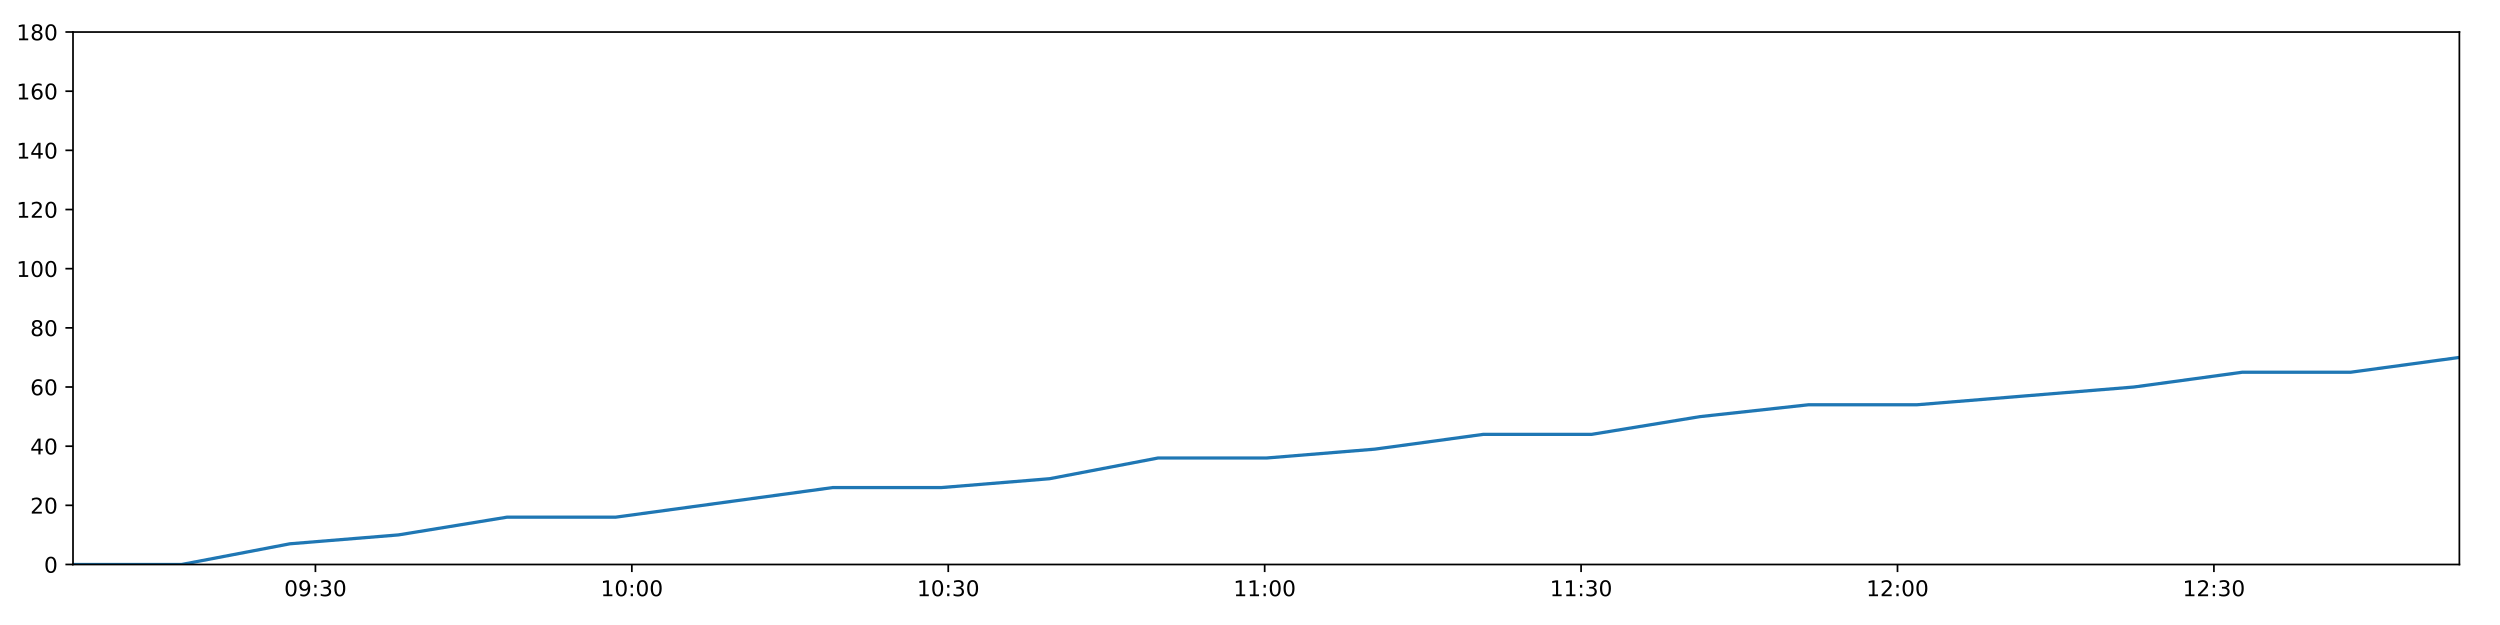
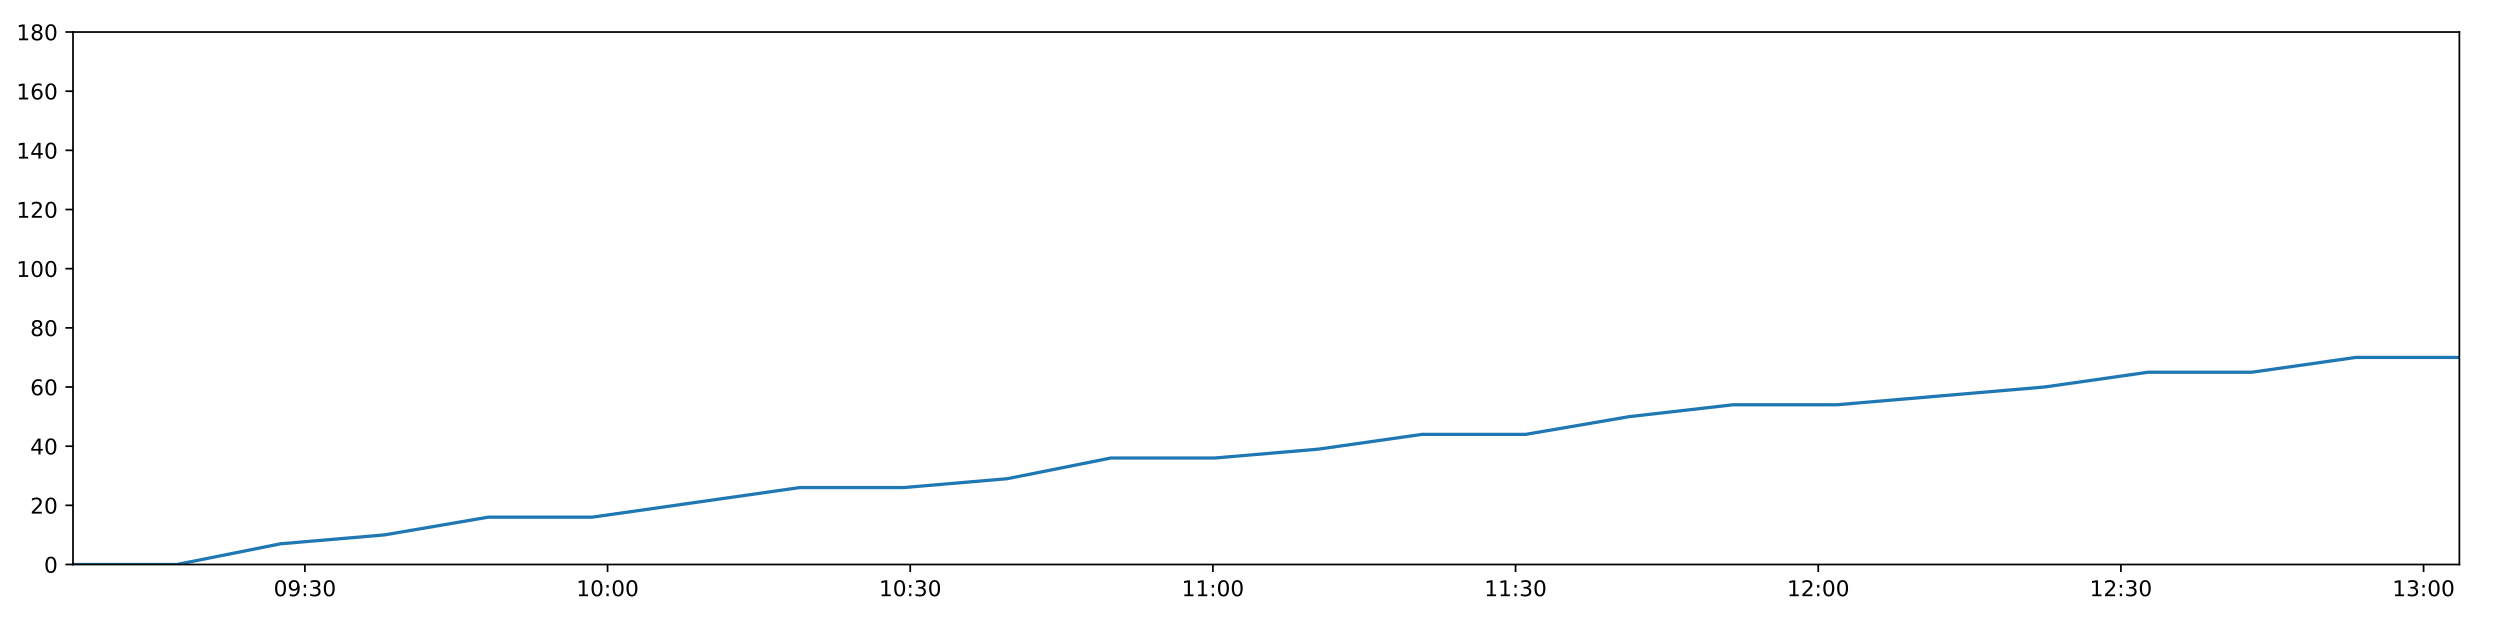
<svg xmlns="http://www.w3.org/2000/svg" xmlns:xlink="http://www.w3.org/1999/xlink" height="288pt" version="1.1" viewBox="0 0 1152 288" width="1152pt">
  <defs>
    <style type="text/css">
*{stroke-linecap:butt;stroke-linejoin:round;}
  </style>
  </defs>
  <g id="figure_1">
    <g id="patch_1">
      <path d="M 0 288  L 1152 288  L 1152 0  L 0 0  z " style="fill:#ffffff;" />
    </g>
    <g id="axes_1">
      <g id="patch_2">
        <path d="M 33.64 260.12  L 1133.28 260.12  L 1133.28 14.76  L 33.64 14.76  z " style="fill:#ffffff;" />
      </g>
      <g id="matplotlib.axis_1">
        <g id="xtick_1">
          <g id="line2d_1">
            <defs>
-               <path d="M 0 0  L 0 3.5  " id="m41789b6e44" style="stroke:#000000;stroke-width:0.8;" />
-             </defs>
-             <g>
-               <use style="stroke:#000000;stroke-width:0.8;" x="145.349" xlink:href="#m41789b6e44" y="260.12" />
+               <path d="M 0 0  L 0 3.5  " id="m75aac64988" style="stroke:#000000;stroke-width:0.8;" />
+             </defs>
+             <g>
+               <use style="stroke:#000000;stroke-width:0.8;" x="140.496" xlink:href="#m75aac64988" y="260.12" />
            </g>
          </g>
          <g id="text_1">
            <defs>
              <path d="M 31.781 66.406  Q 24.172 66.406 20.328 58.906  Q 16.5 51.422 16.5 36.375  Q 16.5 21.391 20.328 13.891  Q 24.172 6.391 31.781 6.391  Q 39.453 6.391 43.281 13.891  Q 47.125 21.391 47.125 36.375  Q 47.125 51.422 43.281 58.906  Q 39.453 66.406 31.781 66.406  z M 31.781 74.219  Q 44.047 74.219 50.516 64.516  Q 56.984 54.828 56.984 36.375  Q 56.984 17.969 50.516 8.266  Q 44.047 -1.422 31.781 -1.422  Q 19.531 -1.422 13.062 8.266  Q 6.594 17.969 6.594 36.375  Q 6.594 54.828 13.062 64.516  Q 19.531 74.219 31.781 74.219  z " id="DejaVuSans-48" />
              <path d="M 10.984 1.516  L 10.984 10.5  Q 14.703 8.734 18.5 7.812  Q 22.312 6.891 25.984 6.891  Q 35.75 6.891 40.891 13.453  Q 46.047 20.016 46.781 33.406  Q 43.953 29.203 39.594 26.953  Q 35.25 24.703 29.984 24.703  Q 19.047 24.703 12.672 31.312  Q 6.297 37.938 6.297 49.422  Q 6.297 60.641 12.938 67.422  Q 19.578 74.219 30.609 74.219  Q 43.266 74.219 49.922 64.516  Q 56.594 54.828 56.594 36.375  Q 56.594 19.141 48.406 8.859  Q 40.234 -1.422 26.422 -1.422  Q 22.703 -1.422 18.891 -0.688  Q 15.094 0.047 10.984 1.516  z M 30.609 32.422  Q 37.25 32.422 41.125 36.953  Q 45.016 41.5 45.016 49.422  Q 45.016 57.281 41.125 61.844  Q 37.25 66.406 30.609 66.406  Q 23.969 66.406 20.094 61.844  Q 16.219 57.281 16.219 49.422  Q 16.219 41.5 20.094 36.953  Q 23.969 32.422 30.609 32.422  z " id="DejaVuSans-57" />
              <path d="M 11.719 12.406  L 22.016 12.406  L 22.016 0  L 11.719 0  z M 11.719 51.703  L 22.016 51.703  L 22.016 39.312  L 11.719 39.312  z " id="DejaVuSans-58" />
              <path d="M 40.578 39.312  Q 47.656 37.797 51.625 33  Q 55.609 28.219 55.609 21.188  Q 55.609 10.406 48.188 4.484  Q 40.766 -1.422 27.094 -1.422  Q 22.516 -1.422 17.656 -0.516  Q 12.797 0.391 7.625 2.203  L 7.625 11.719  Q 11.719 9.328 16.594 8.109  Q 21.484 6.891 26.812 6.891  Q 36.078 6.891 40.938 10.547  Q 45.797 14.203 45.797 21.188  Q 45.797 27.641 41.281 31.266  Q 36.766 34.906 28.719 34.906  L 20.219 34.906  L 20.219 43.016  L 29.109 43.016  Q 36.375 43.016 40.234 45.922  Q 44.094 48.828 44.094 54.297  Q 44.094 59.906 40.109 62.906  Q 36.141 65.922 28.719 65.922  Q 24.656 65.922 20.016 65.031  Q 15.375 64.156 9.812 62.312  L 9.812 71.094  Q 15.438 72.656 20.344 73.438  Q 25.25 74.219 29.594 74.219  Q 40.828 74.219 47.359 69.109  Q 53.906 64.016 53.906 55.328  Q 53.906 49.266 50.438 45.094  Q 46.969 40.922 40.578 39.312  z " id="DejaVuSans-51" />
            </defs>
-             <g transform="translate(130.94 274.7184)scale(0.1 -0.1)">
+             <g transform="translate(126.0868 274.7184)scale(0.1 -0.1)">
              <use xlink:href="#DejaVuSans-48" />
              <use x="63.623" xlink:href="#DejaVuSans-57" />
              <use x="127.246" xlink:href="#DejaVuSans-58" />
              <use x="160.938" xlink:href="#DejaVuSans-51" />
              <use x="224.561" xlink:href="#DejaVuSans-48" />
            </g>
          </g>
        </g>
        <g id="xtick_2">
          <g id="line2d_2">
            <g>
-               <use style="stroke:#000000;stroke-width:0.8;" x="291.153" xlink:href="#m41789b6e44" y="260.12" />
+               <use style="stroke:#000000;stroke-width:0.8;" x="279.965" xlink:href="#m75aac64988" y="260.12" />
            </g>
          </g>
          <g id="text_2">
            <defs>
              <path d="M 12.406 8.297  L 28.516 8.297  L 28.516 63.922  L 10.984 60.406  L 10.984 69.391  L 28.422 72.906  L 38.281 72.906  L 38.281 8.297  L 54.391 8.297  L 54.391 0  L 12.406 0  z " id="DejaVuSans-49" />
            </defs>
-             <g transform="translate(276.7438 274.7184)scale(0.1 -0.1)">
+             <g transform="translate(265.5561 274.7184)scale(0.1 -0.1)">
              <use xlink:href="#DejaVuSans-49" />
              <use x="63.623" xlink:href="#DejaVuSans-48" />
              <use x="127.246" xlink:href="#DejaVuSans-58" />
              <use x="160.938" xlink:href="#DejaVuSans-48" />
              <use x="224.561" xlink:href="#DejaVuSans-48" />
            </g>
          </g>
        </g>
        <g id="xtick_3">
          <g id="line2d_3">
            <g>
-               <use style="stroke:#000000;stroke-width:0.8;" x="436.957" xlink:href="#m41789b6e44" y="260.12" />
+               <use style="stroke:#000000;stroke-width:0.8;" x="419.435" xlink:href="#m75aac64988" y="260.12" />
            </g>
          </g>
          <g id="text_3">
-             <g transform="translate(422.5475 274.7184)scale(0.1 -0.1)">
+             <g transform="translate(405.0254 274.7184)scale(0.1 -0.1)">
              <use xlink:href="#DejaVuSans-49" />
              <use x="63.623" xlink:href="#DejaVuSans-48" />
              <use x="127.246" xlink:href="#DejaVuSans-58" />
              <use x="160.938" xlink:href="#DejaVuSans-51" />
              <use x="224.561" xlink:href="#DejaVuSans-48" />
            </g>
          </g>
        </g>
        <g id="xtick_4">
          <g id="line2d_4">
            <g>
-               <use style="stroke:#000000;stroke-width:0.8;" x="582.761" xlink:href="#m41789b6e44" y="260.12" />
+               <use style="stroke:#000000;stroke-width:0.8;" x="558.904" xlink:href="#m75aac64988" y="260.12" />
            </g>
          </g>
          <g id="text_4">
-             <g transform="translate(568.3513 274.7184)scale(0.1 -0.1)">
+             <g transform="translate(544.4946 274.7184)scale(0.1 -0.1)">
              <use xlink:href="#DejaVuSans-49" />
              <use x="63.623" xlink:href="#DejaVuSans-49" />
              <use x="127.246" xlink:href="#DejaVuSans-58" />
              <use x="160.938" xlink:href="#DejaVuSans-48" />
              <use x="224.561" xlink:href="#DejaVuSans-48" />
            </g>
          </g>
        </g>
        <g id="xtick_5">
          <g id="line2d_5">
            <g>
-               <use style="stroke:#000000;stroke-width:0.8;" x="728.564" xlink:href="#m41789b6e44" y="260.12" />
+               <use style="stroke:#000000;stroke-width:0.8;" x="698.373" xlink:href="#m75aac64988" y="260.12" />
            </g>
          </g>
          <g id="text_5">
-             <g transform="translate(714.155 274.7184)scale(0.1 -0.1)">
+             <g transform="translate(683.9639 274.7184)scale(0.1 -0.1)">
              <use xlink:href="#DejaVuSans-49" />
              <use x="63.623" xlink:href="#DejaVuSans-49" />
              <use x="127.246" xlink:href="#DejaVuSans-58" />
              <use x="160.938" xlink:href="#DejaVuSans-51" />
              <use x="224.561" xlink:href="#DejaVuSans-48" />
            </g>
          </g>
        </g>
        <g id="xtick_6">
          <g id="line2d_6">
            <g>
-               <use style="stroke:#000000;stroke-width:0.8;" x="874.368" xlink:href="#m41789b6e44" y="260.12" />
+               <use style="stroke:#000000;stroke-width:0.8;" x="837.843" xlink:href="#m75aac64988" y="260.12" />
            </g>
          </g>
          <g id="text_6">
            <defs>
              <path d="M 19.188 8.297  L 53.609 8.297  L 53.609 0  L 7.328 0  L 7.328 8.297  Q 12.938 14.109 22.625 23.891  Q 32.328 33.688 34.812 36.531  Q 39.547 41.844 41.422 45.531  Q 43.312 49.219 43.312 52.781  Q 43.312 58.594 39.234 62.25  Q 35.156 65.922 28.609 65.922  Q 23.969 65.922 18.812 64.312  Q 13.672 62.703 7.812 59.422  L 7.812 69.391  Q 13.766 71.781 18.938 73  Q 24.125 74.219 28.422 74.219  Q 39.75 74.219 46.484 68.547  Q 53.219 62.891 53.219 53.422  Q 53.219 48.922 51.531 44.891  Q 49.859 40.875 45.406 35.406  Q 44.188 33.984 37.641 27.219  Q 31.109 20.453 19.188 8.297  z " id="DejaVuSans-50" />
            </defs>
-             <g transform="translate(859.9587 274.7184)scale(0.1 -0.1)">
+             <g transform="translate(823.4332 274.7184)scale(0.1 -0.1)">
              <use xlink:href="#DejaVuSans-49" />
              <use x="63.623" xlink:href="#DejaVuSans-50" />
              <use x="127.246" xlink:href="#DejaVuSans-58" />
              <use x="160.938" xlink:href="#DejaVuSans-48" />
              <use x="224.561" xlink:href="#DejaVuSans-48" />
            </g>
          </g>
        </g>
        <g id="xtick_7">
          <g id="line2d_7">
            <g>
-               <use style="stroke:#000000;stroke-width:0.8;" x="1020.172" xlink:href="#m41789b6e44" y="260.12" />
+               <use style="stroke:#000000;stroke-width:0.8;" x="977.312" xlink:href="#m75aac64988" y="260.12" />
            </g>
          </g>
          <g id="text_7">
-             <g transform="translate(1005.762 274.7184)scale(0.1 -0.1)">
+             <g transform="translate(962.9024 274.7184)scale(0.1 -0.1)">
              <use xlink:href="#DejaVuSans-49" />
              <use x="63.623" xlink:href="#DejaVuSans-50" />
              <use x="127.246" xlink:href="#DejaVuSans-58" />
              <use x="160.938" xlink:href="#DejaVuSans-51" />
+               <use x="224.561" xlink:href="#DejaVuSans-48" />
+             </g>
+           </g>
+         </g>
+         <g id="xtick_8">
+           <g id="line2d_8">
+             <g>
+               <use style="stroke:#000000;stroke-width:0.8;" x="1116.781" xlink:href="#m75aac64988" y="260.12" />
+             </g>
+           </g>
+           <g id="text_8">
+             <g transform="translate(1102.372 274.7184)scale(0.1 -0.1)">
+               <use xlink:href="#DejaVuSans-49" />
+               <use x="63.623" xlink:href="#DejaVuSans-51" />
+               <use x="127.246" xlink:href="#DejaVuSans-58" />
+               <use x="160.938" xlink:href="#DejaVuSans-48" />
              <use x="224.561" xlink:href="#DejaVuSans-48" />
            </g>
          </g>
        </g>
      </g>
      <g id="matplotlib.axis_2">
        <g id="ytick_1">
-           <g id="line2d_8">
-             <defs>
-               <path d="M 0 0  L -3.5 0  " id="me96dfea651" style="stroke:#000000;stroke-width:0.8;" />
-             </defs>
-             <g>
-               <use style="stroke:#000000;stroke-width:0.8;" x="33.64" xlink:href="#me96dfea651" y="260.12" />
-             </g>
-           </g>
-           <g id="text_8">
+           <g id="line2d_9">
+             <defs>
+               <path d="M 0 0  L -3.5 0  " id="m056e77dea2" style="stroke:#000000;stroke-width:0.8;" />
+             </defs>
+             <g>
+               <use style="stroke:#000000;stroke-width:0.8;" x="33.64" xlink:href="#m056e77dea2" y="260.12" />
+             </g>
+           </g>
+           <g id="text_9">
            <g transform="translate(20.2775 263.9192)scale(0.1 -0.1)">
              <use xlink:href="#DejaVuSans-48" />
            </g>
          </g>
        </g>
        <g id="ytick_2">
-           <g id="line2d_9">
-             <g>
-               <use style="stroke:#000000;stroke-width:0.8;" x="33.64" xlink:href="#me96dfea651" y="232.858" />
-             </g>
-           </g>
-           <g id="text_9">
+           <g id="line2d_10">
+             <g>
+               <use style="stroke:#000000;stroke-width:0.8;" x="33.64" xlink:href="#m056e77dea2" y="232.858" />
+             </g>
+           </g>
+           <g id="text_10">
            <g transform="translate(13.915 236.657)scale(0.1 -0.1)">
              <use xlink:href="#DejaVuSans-50" />
              <use x="63.623" xlink:href="#DejaVuSans-48" />
            </g>
          </g>
        </g>
        <g id="ytick_3">
-           <g id="line2d_10">
-             <g>
-               <use style="stroke:#000000;stroke-width:0.8;" x="33.64" xlink:href="#me96dfea651" y="205.596" />
-             </g>
-           </g>
-           <g id="text_10">
+           <g id="line2d_11">
+             <g>
+               <use style="stroke:#000000;stroke-width:0.8;" x="33.64" xlink:href="#m056e77dea2" y="205.596" />
+             </g>
+           </g>
+           <g id="text_11">
            <defs>
              <path d="M 37.797 64.312  L 12.891 25.391  L 37.797 25.391  z M 35.203 72.906  L 47.609 72.906  L 47.609 25.391  L 58.016 25.391  L 58.016 17.188  L 47.609 17.188  L 47.609 0  L 37.797 0  L 37.797 17.188  L 4.891 17.188  L 4.891 26.703  z " id="DejaVuSans-52" />
            </defs>
            <g transform="translate(13.915 209.3948)scale(0.1 -0.1)">
              <use xlink:href="#DejaVuSans-52" />
              <use x="63.623" xlink:href="#DejaVuSans-48" />
            </g>
          </g>
        </g>
        <g id="ytick_4">
-           <g id="line2d_11">
-             <g>
-               <use style="stroke:#000000;stroke-width:0.8;" x="33.64" xlink:href="#me96dfea651" y="178.333" />
-             </g>
-           </g>
-           <g id="text_11">
+           <g id="line2d_12">
+             <g>
+               <use style="stroke:#000000;stroke-width:0.8;" x="33.64" xlink:href="#m056e77dea2" y="178.333" />
+             </g>
+           </g>
+           <g id="text_12">
            <defs>
              <path d="M 33.016 40.375  Q 26.375 40.375 22.484 35.828  Q 18.609 31.297 18.609 23.391  Q 18.609 15.531 22.484 10.953  Q 26.375 6.391 33.016 6.391  Q 39.656 6.391 43.531 10.953  Q 47.406 15.531 47.406 23.391  Q 47.406 31.297 43.531 35.828  Q 39.656 40.375 33.016 40.375  z M 52.594 71.297  L 52.594 62.312  Q 48.875 64.062 45.094 64.984  Q 41.312 65.922 37.594 65.922  Q 27.828 65.922 22.672 59.328  Q 17.531 52.734 16.797 39.406  Q 19.672 43.656 24.016 45.922  Q 28.375 48.188 33.594 48.188  Q 44.578 48.188 50.953 41.516  Q 57.328 34.859 57.328 23.391  Q 57.328 12.156 50.688 5.359  Q 44.047 -1.422 33.016 -1.422  Q 20.359 -1.422 13.672 8.266  Q 6.984 17.969 6.984 36.375  Q 6.984 53.656 15.188 63.938  Q 23.391 74.219 37.203 74.219  Q 40.922 74.219 44.703 73.484  Q 48.484 72.75 52.594 71.297  z " id="DejaVuSans-54" />
            </defs>
            <g transform="translate(13.915 182.1326)scale(0.1 -0.1)">
              <use xlink:href="#DejaVuSans-54" />
              <use x="63.623" xlink:href="#DejaVuSans-48" />
            </g>
          </g>
        </g>
        <g id="ytick_5">
-           <g id="line2d_12">
-             <g>
-               <use style="stroke:#000000;stroke-width:0.8;" x="33.64" xlink:href="#me96dfea651" y="151.071" />
-             </g>
-           </g>
-           <g id="text_12">
+           <g id="line2d_13">
+             <g>
+               <use style="stroke:#000000;stroke-width:0.8;" x="33.64" xlink:href="#m056e77dea2" y="151.071" />
+             </g>
+           </g>
+           <g id="text_13">
            <defs>
              <path d="M 31.781 34.625  Q 24.75 34.625 20.719 30.859  Q 16.703 27.094 16.703 20.516  Q 16.703 13.922 20.719 10.156  Q 24.75 6.391 31.781 6.391  Q 38.812 6.391 42.859 10.172  Q 46.922 13.969 46.922 20.516  Q 46.922 27.094 42.891 30.859  Q 38.875 34.625 31.781 34.625  z M 21.922 38.812  Q 15.578 40.375 12.031 44.719  Q 8.5 49.078 8.5 55.328  Q 8.5 64.062 14.719 69.141  Q 20.953 74.219 31.781 74.219  Q 42.672 74.219 48.875 69.141  Q 55.078 64.062 55.078 55.328  Q 55.078 49.078 51.531 44.719  Q 48 40.375 41.703 38.812  Q 48.828 37.156 52.797 32.312  Q 56.781 27.484 56.781 20.516  Q 56.781 9.906 50.312 4.234  Q 43.844 -1.422 31.781 -1.422  Q 19.734 -1.422 13.25 4.234  Q 6.781 9.906 6.781 20.516  Q 6.781 27.484 10.781 32.312  Q 14.797 37.156 21.922 38.812  z M 18.312 54.391  Q 18.312 48.734 21.844 45.562  Q 25.391 42.391 31.781 42.391  Q 38.141 42.391 41.719 45.562  Q 45.312 48.734 45.312 54.391  Q 45.312 60.062 41.719 63.234  Q 38.141 66.406 31.781 66.406  Q 25.391 66.406 21.844 63.234  Q 18.312 60.062 18.312 54.391  z " id="DejaVuSans-56" />
            </defs>
            <g transform="translate(13.915 154.8703)scale(0.1 -0.1)">
              <use xlink:href="#DejaVuSans-56" />
              <use x="63.623" xlink:href="#DejaVuSans-48" />
            </g>
          </g>
        </g>
        <g id="ytick_6">
-           <g id="line2d_13">
-             <g>
-               <use style="stroke:#000000;stroke-width:0.8;" x="33.64" xlink:href="#me96dfea651" y="123.809" />
-             </g>
-           </g>
-           <g id="text_13">
+           <g id="line2d_14">
+             <g>
+               <use style="stroke:#000000;stroke-width:0.8;" x="33.64" xlink:href="#m056e77dea2" y="123.809" />
+             </g>
+           </g>
+           <g id="text_14">
            <g transform="translate(7.5525 127.6081)scale(0.1 -0.1)">
              <use xlink:href="#DejaVuSans-49" />
              <use x="63.623" xlink:href="#DejaVuSans-48" />
              <use x="127.246" xlink:href="#DejaVuSans-48" />
            </g>
          </g>
        </g>
        <g id="ytick_7">
-           <g id="line2d_14">
-             <g>
-               <use style="stroke:#000000;stroke-width:0.8;" x="33.64" xlink:href="#me96dfea651" y="96.547" />
-             </g>
-           </g>
-           <g id="text_14">
+           <g id="line2d_15">
+             <g>
+               <use style="stroke:#000000;stroke-width:0.8;" x="33.64" xlink:href="#m056e77dea2" y="96.547" />
+             </g>
+           </g>
+           <g id="text_15">
            <g transform="translate(7.5525 100.3459)scale(0.1 -0.1)">
              <use xlink:href="#DejaVuSans-49" />
              <use x="63.623" xlink:href="#DejaVuSans-50" />
              <use x="127.246" xlink:href="#DejaVuSans-48" />
            </g>
          </g>
        </g>
        <g id="ytick_8">
-           <g id="line2d_15">
-             <g>
-               <use style="stroke:#000000;stroke-width:0.8;" x="33.64" xlink:href="#me96dfea651" y="69.284" />
-             </g>
-           </g>
-           <g id="text_15">
+           <g id="line2d_16">
+             <g>
+               <use style="stroke:#000000;stroke-width:0.8;" x="33.64" xlink:href="#m056e77dea2" y="69.284" />
+             </g>
+           </g>
+           <g id="text_16">
            <g transform="translate(7.5525 73.08366)scale(0.1 -0.1)">
              <use xlink:href="#DejaVuSans-49" />
              <use x="63.623" xlink:href="#DejaVuSans-52" />
              <use x="127.246" xlink:href="#DejaVuSans-48" />
            </g>
          </g>
        </g>
        <g id="ytick_9">
-           <g id="line2d_16">
-             <g>
-               <use style="stroke:#000000;stroke-width:0.8;" x="33.64" xlink:href="#me96dfea651" y="42.022" />
-             </g>
-           </g>
-           <g id="text_16">
+           <g id="line2d_17">
+             <g>
+               <use style="stroke:#000000;stroke-width:0.8;" x="33.64" xlink:href="#m056e77dea2" y="42.022" />
+             </g>
+           </g>
+           <g id="text_17">
            <g transform="translate(7.5525 45.82144)scale(0.1 -0.1)">
              <use xlink:href="#DejaVuSans-49" />
              <use x="63.623" xlink:href="#DejaVuSans-54" />
              <use x="127.246" xlink:href="#DejaVuSans-48" />
            </g>
          </g>
        </g>
        <g id="ytick_10">
-           <g id="line2d_17">
-             <g>
-               <use style="stroke:#000000;stroke-width:0.8;" x="33.64" xlink:href="#me96dfea651" y="14.76" />
-             </g>
-           </g>
-           <g id="text_17">
+           <g id="line2d_18">
+             <g>
+               <use style="stroke:#000000;stroke-width:0.8;" x="33.64" xlink:href="#m056e77dea2" y="14.76" />
+             </g>
+           </g>
+           <g id="text_18">
            <g transform="translate(7.5525 18.55922)scale(0.1 -0.1)">
              <use xlink:href="#DejaVuSans-49" />
              <use x="63.623" xlink:href="#DejaVuSans-56" />
              <use x="127.246" xlink:href="#DejaVuSans-48" />
            </g>
          </g>
        </g>
      </g>
-       <g id="line2d_18">
-         <path clip-path="url(#p50fa697ebb)" d="M 33.64 260.12  L 83.647 260.12  L 133.599 250.578  L 183.576 246.489  L 233.637 238.31  L 283.703 238.31  L 333.681 231.495  L 383.647 224.679  L 433.667 224.679  L 483.631 220.59  L 533.619 211.048  L 583.605 211.048  L 633.584 206.959  L 683.54 200.143  L 733.497 200.143  L 783.457 191.964  L 833.408 186.512  L 883.349 186.512  L 933.33 182.423  L 983.295 178.333  L 1033.268 171.518  L 1083.223 171.518  L 1133.28 164.702  " style="fill:none;stroke:#1f77b4;stroke-linecap:square;stroke-width:1.5;" />
+       <g id="line2d_19">
+         <path clip-path="url(#pa51018a5ec)" d="M 33.64 260.12  L 81.474 260.12  L 129.256 250.578  L 177.062 246.489  L 224.948 238.31  L 272.839 238.31  L 320.645 231.495  L 368.44 224.679  L 416.288 224.679  L 464.081 220.59  L 511.897 211.048  L 559.712 211.048  L 607.519 206.959  L 655.305 200.143  L 703.091 200.143  L 750.881 191.964  L 798.662 186.512  L 846.433 186.512  L 894.243 182.423  L 942.037 178.333  L 989.839 171.518  L 1037.624 171.518  L 1085.506 164.702  L 1133.28 164.702  " style="fill:none;stroke:#1f77b4;stroke-linecap:square;stroke-width:1.5;" />
      </g>
      <g id="patch_3">
        <path d="M 33.64 260.12  L 33.64 14.76  " style="fill:none;stroke:#000000;stroke-linecap:square;stroke-linejoin:miter;stroke-width:0.8;" />
      </g>
      <g id="patch_4">
        <path d="M 1133.28 260.12  L 1133.28 14.76  " style="fill:none;stroke:#000000;stroke-linecap:square;stroke-linejoin:miter;stroke-width:0.8;" />
      </g>
      <g id="patch_5">
        <path d="M 33.64 260.12  L 1133.28 260.12  " style="fill:none;stroke:#000000;stroke-linecap:square;stroke-linejoin:miter;stroke-width:0.8;" />
      </g>
      <g id="patch_6">
        <path d="M 33.64 14.76  L 1133.28 14.76  " style="fill:none;stroke:#000000;stroke-linecap:square;stroke-linejoin:miter;stroke-width:0.8;" />
      </g>
    </g>
  </g>
  <defs>
-     <clipPath id="p50fa697ebb">
+     <clipPath id="pa51018a5ec">
      <rect height="245.36" width="1099.64" x="33.64" y="14.76" />
    </clipPath>
  </defs>
</svg>
